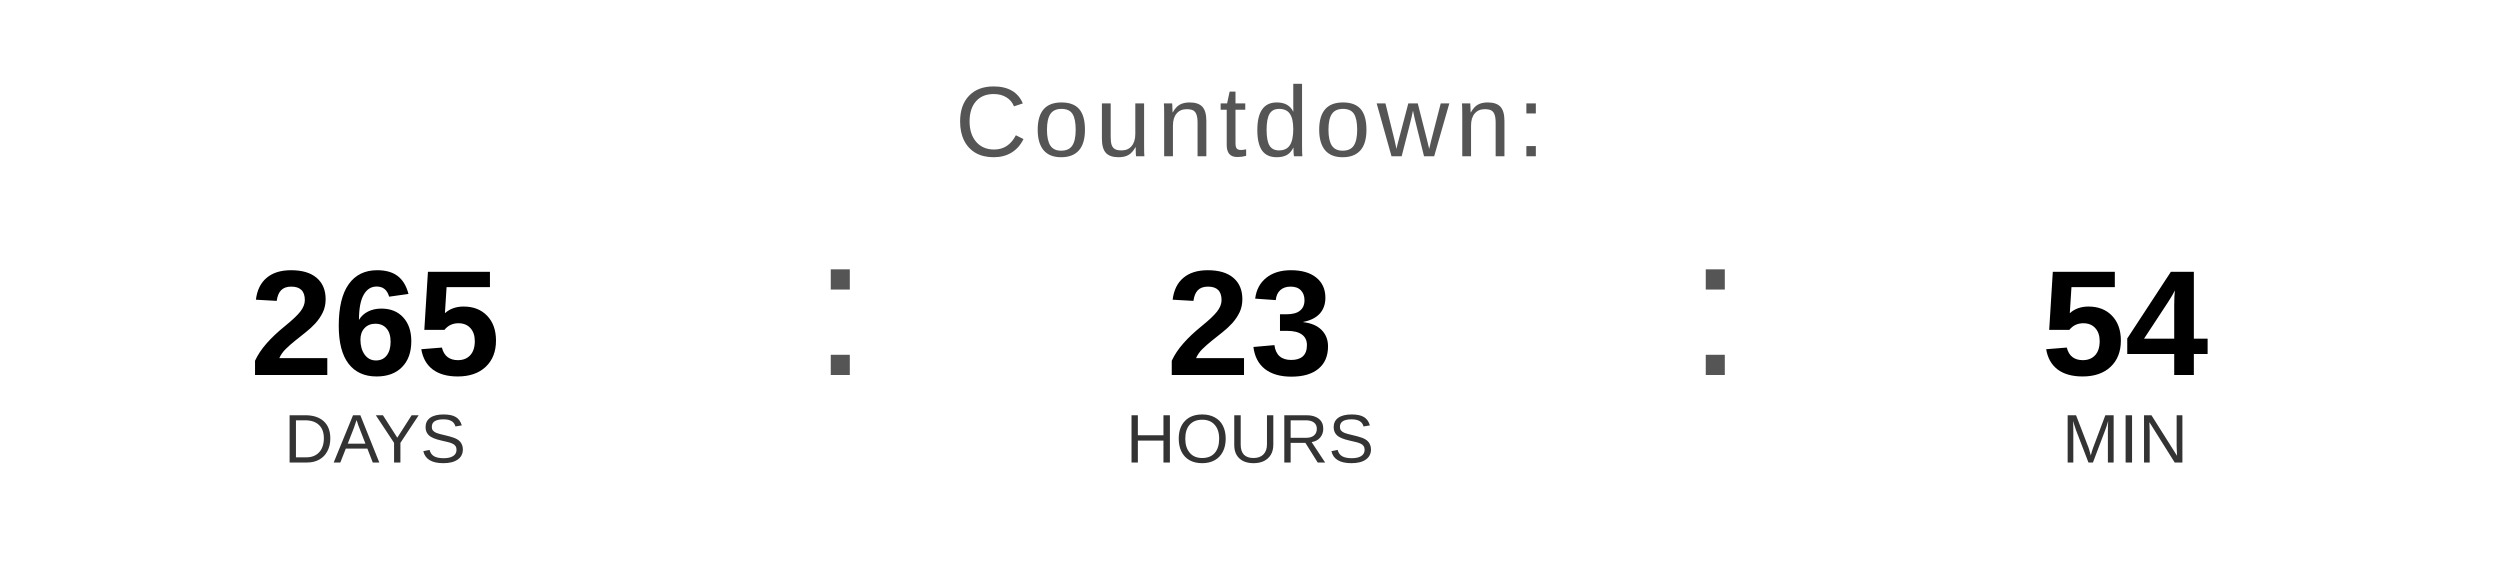
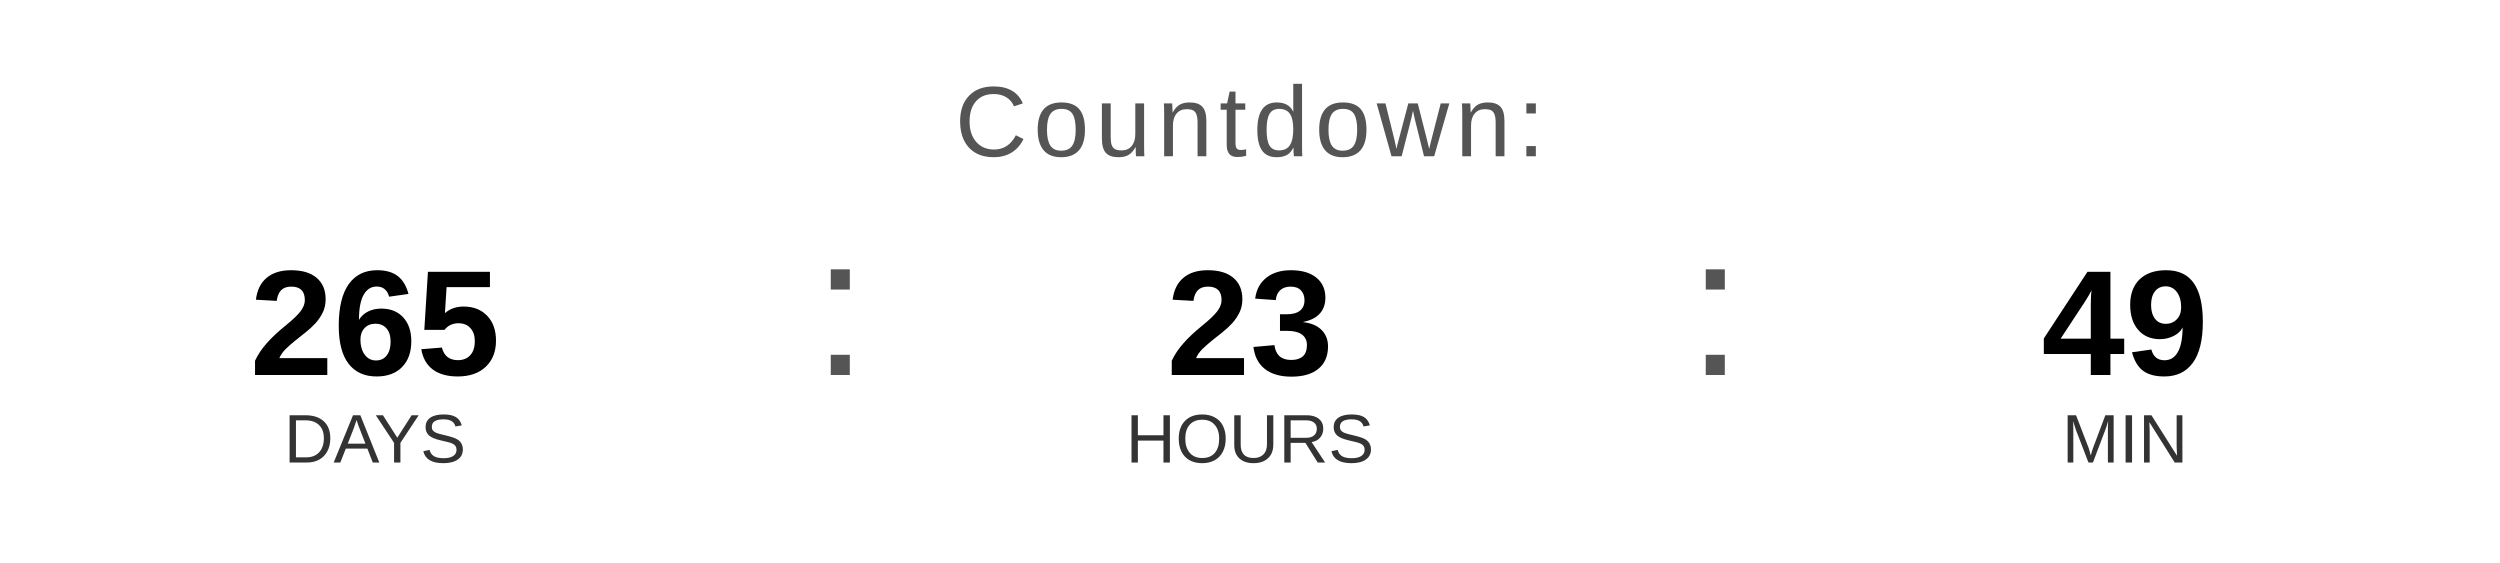
<svg xmlns="http://www.w3.org/2000/svg" width="400" height="90" viewBox="0 0 400 90">
  <text x="200" y="25" font-family="Arial, Helvetica, sans-serif" font-size="16" fill="#555555" text-anchor="middle" letter-spacing="1">
    Countdown:
  </text>
  <text x="60" y="60" font-family="Arial, Helvetica, sans-serif" font-size="24" font-weight="bold" fill="#000000" text-anchor="middle">265</text>
  <text x="60" y="74" font-family="Arial, Helvetica, sans-serif" font-size="11" fill="#333333" text-anchor="middle">DAYS</text>
  <text x="130" y="60" font-family="Arial, sans-serif" font-size="32" fill="#555555">:</text>
  <text x="200" y="60" font-family="Arial, Helvetica, sans-serif" font-size="24" font-weight="bold" fill="#000000" text-anchor="middle">23</text>
  <text x="200" y="74" font-family="Arial, Helvetica, sans-serif" font-size="11" fill="#333333" text-anchor="middle">HOURS</text>
  <text x="270" y="60" font-family="Arial, sans-serif" font-size="32" fill="#555555">:</text>
-   <text x="340" y="60" font-family="Arial, Helvetica, sans-serif" font-size="24" font-weight="bold" fill="#000000" text-anchor="middle">54</text>
+   <text x="340" y="60" font-family="Arial, Helvetica, sans-serif" font-size="24" font-weight="bold" fill="#000000" text-anchor="middle">49</text>
  <text x="340" y="74" font-family="Arial, Helvetica, sans-serif" font-size="11" fill="#333333" text-anchor="middle">MIN</text>
</svg>
